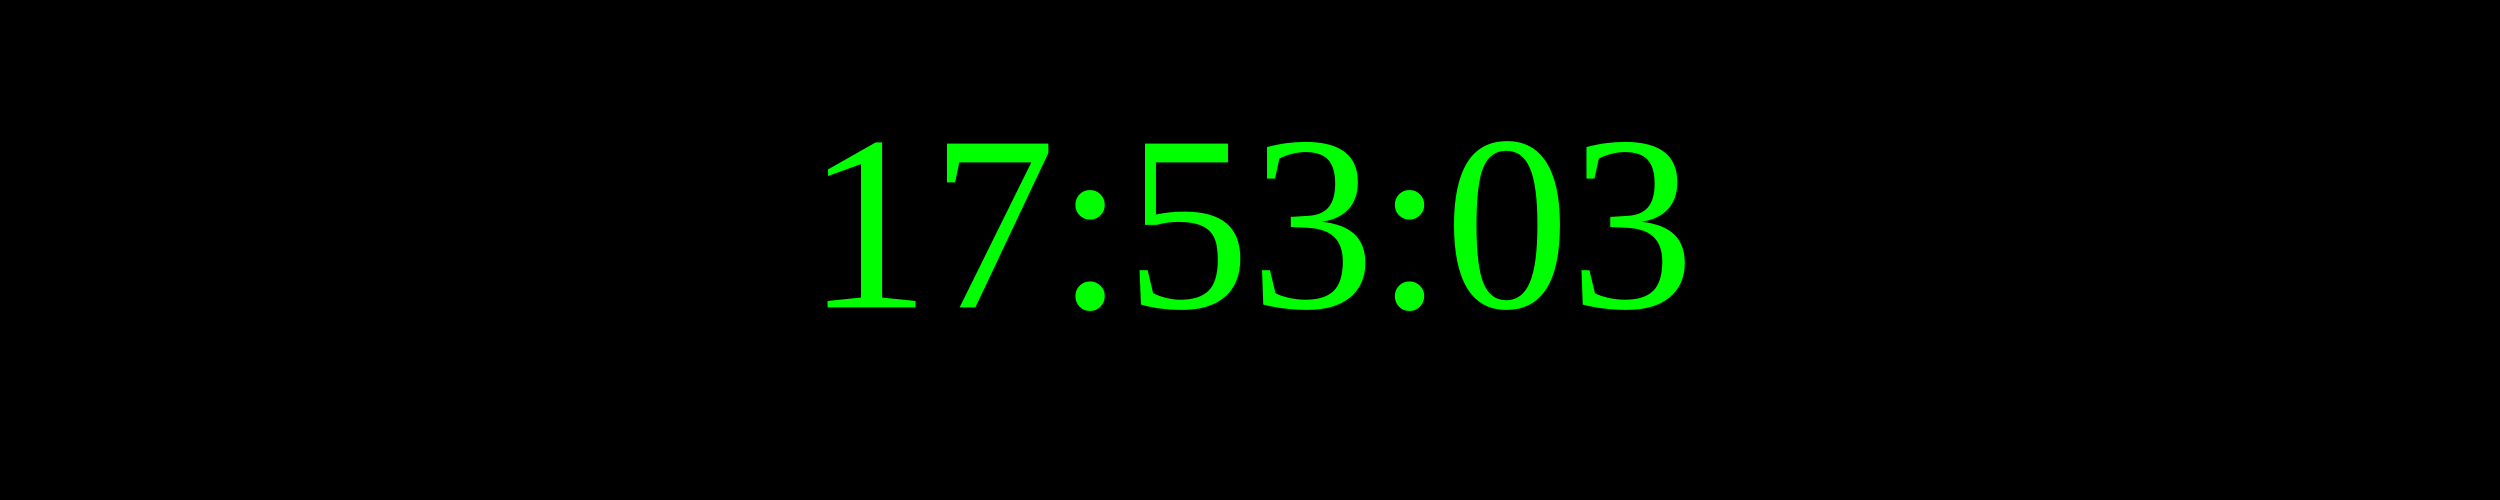
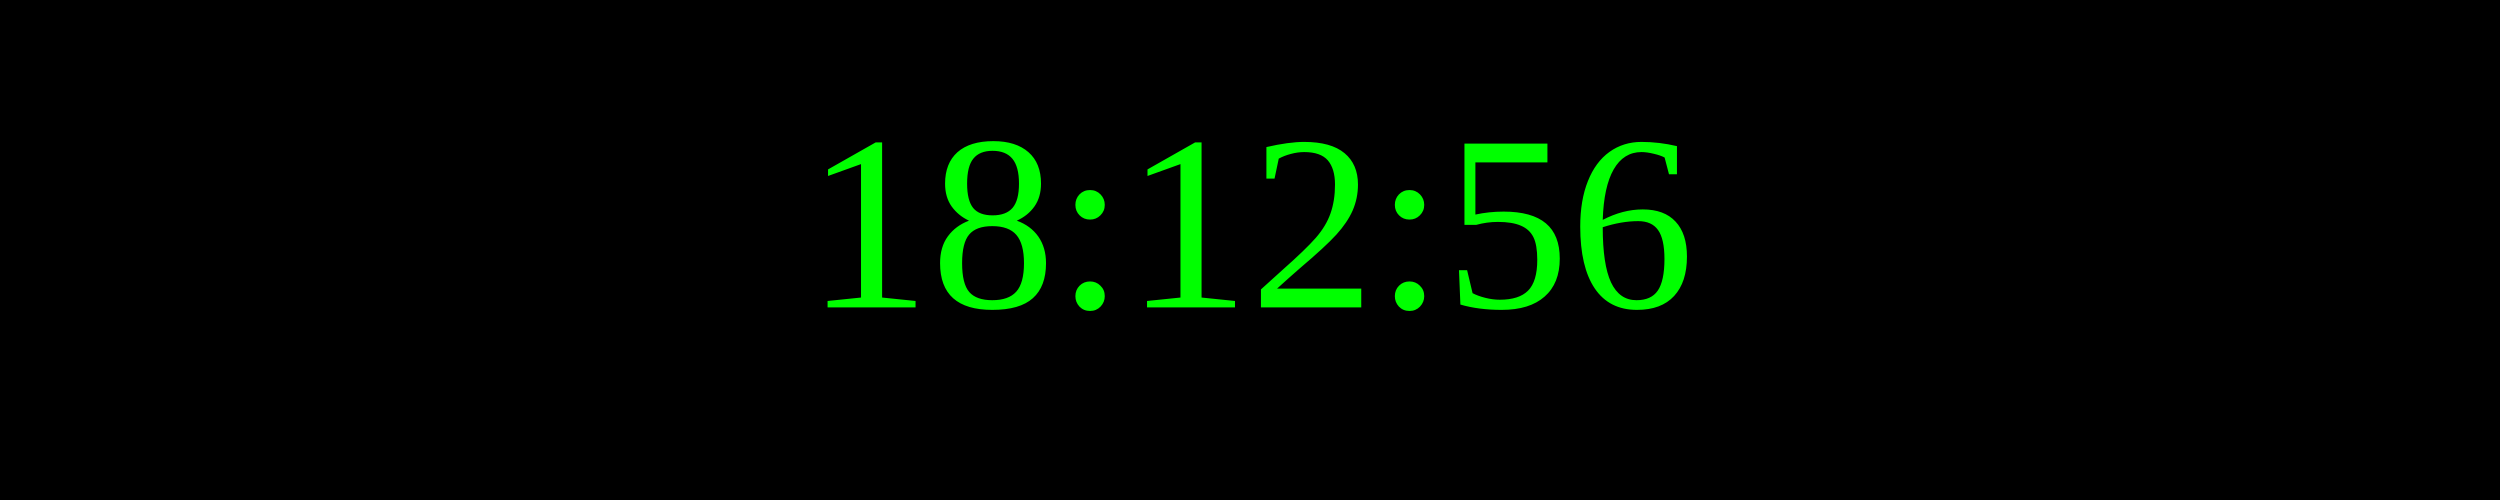
<svg xmlns="http://www.w3.org/2000/svg" width="250" height="50">
  <rect width="100%" height="100%" fill="black" />
  <text x="50%" y="50%" font-size="25" fill="lime" text-anchor="middle" dominant-baseline="middle">
- 17:53:03
+ 18:12:56
</text>
</svg>
